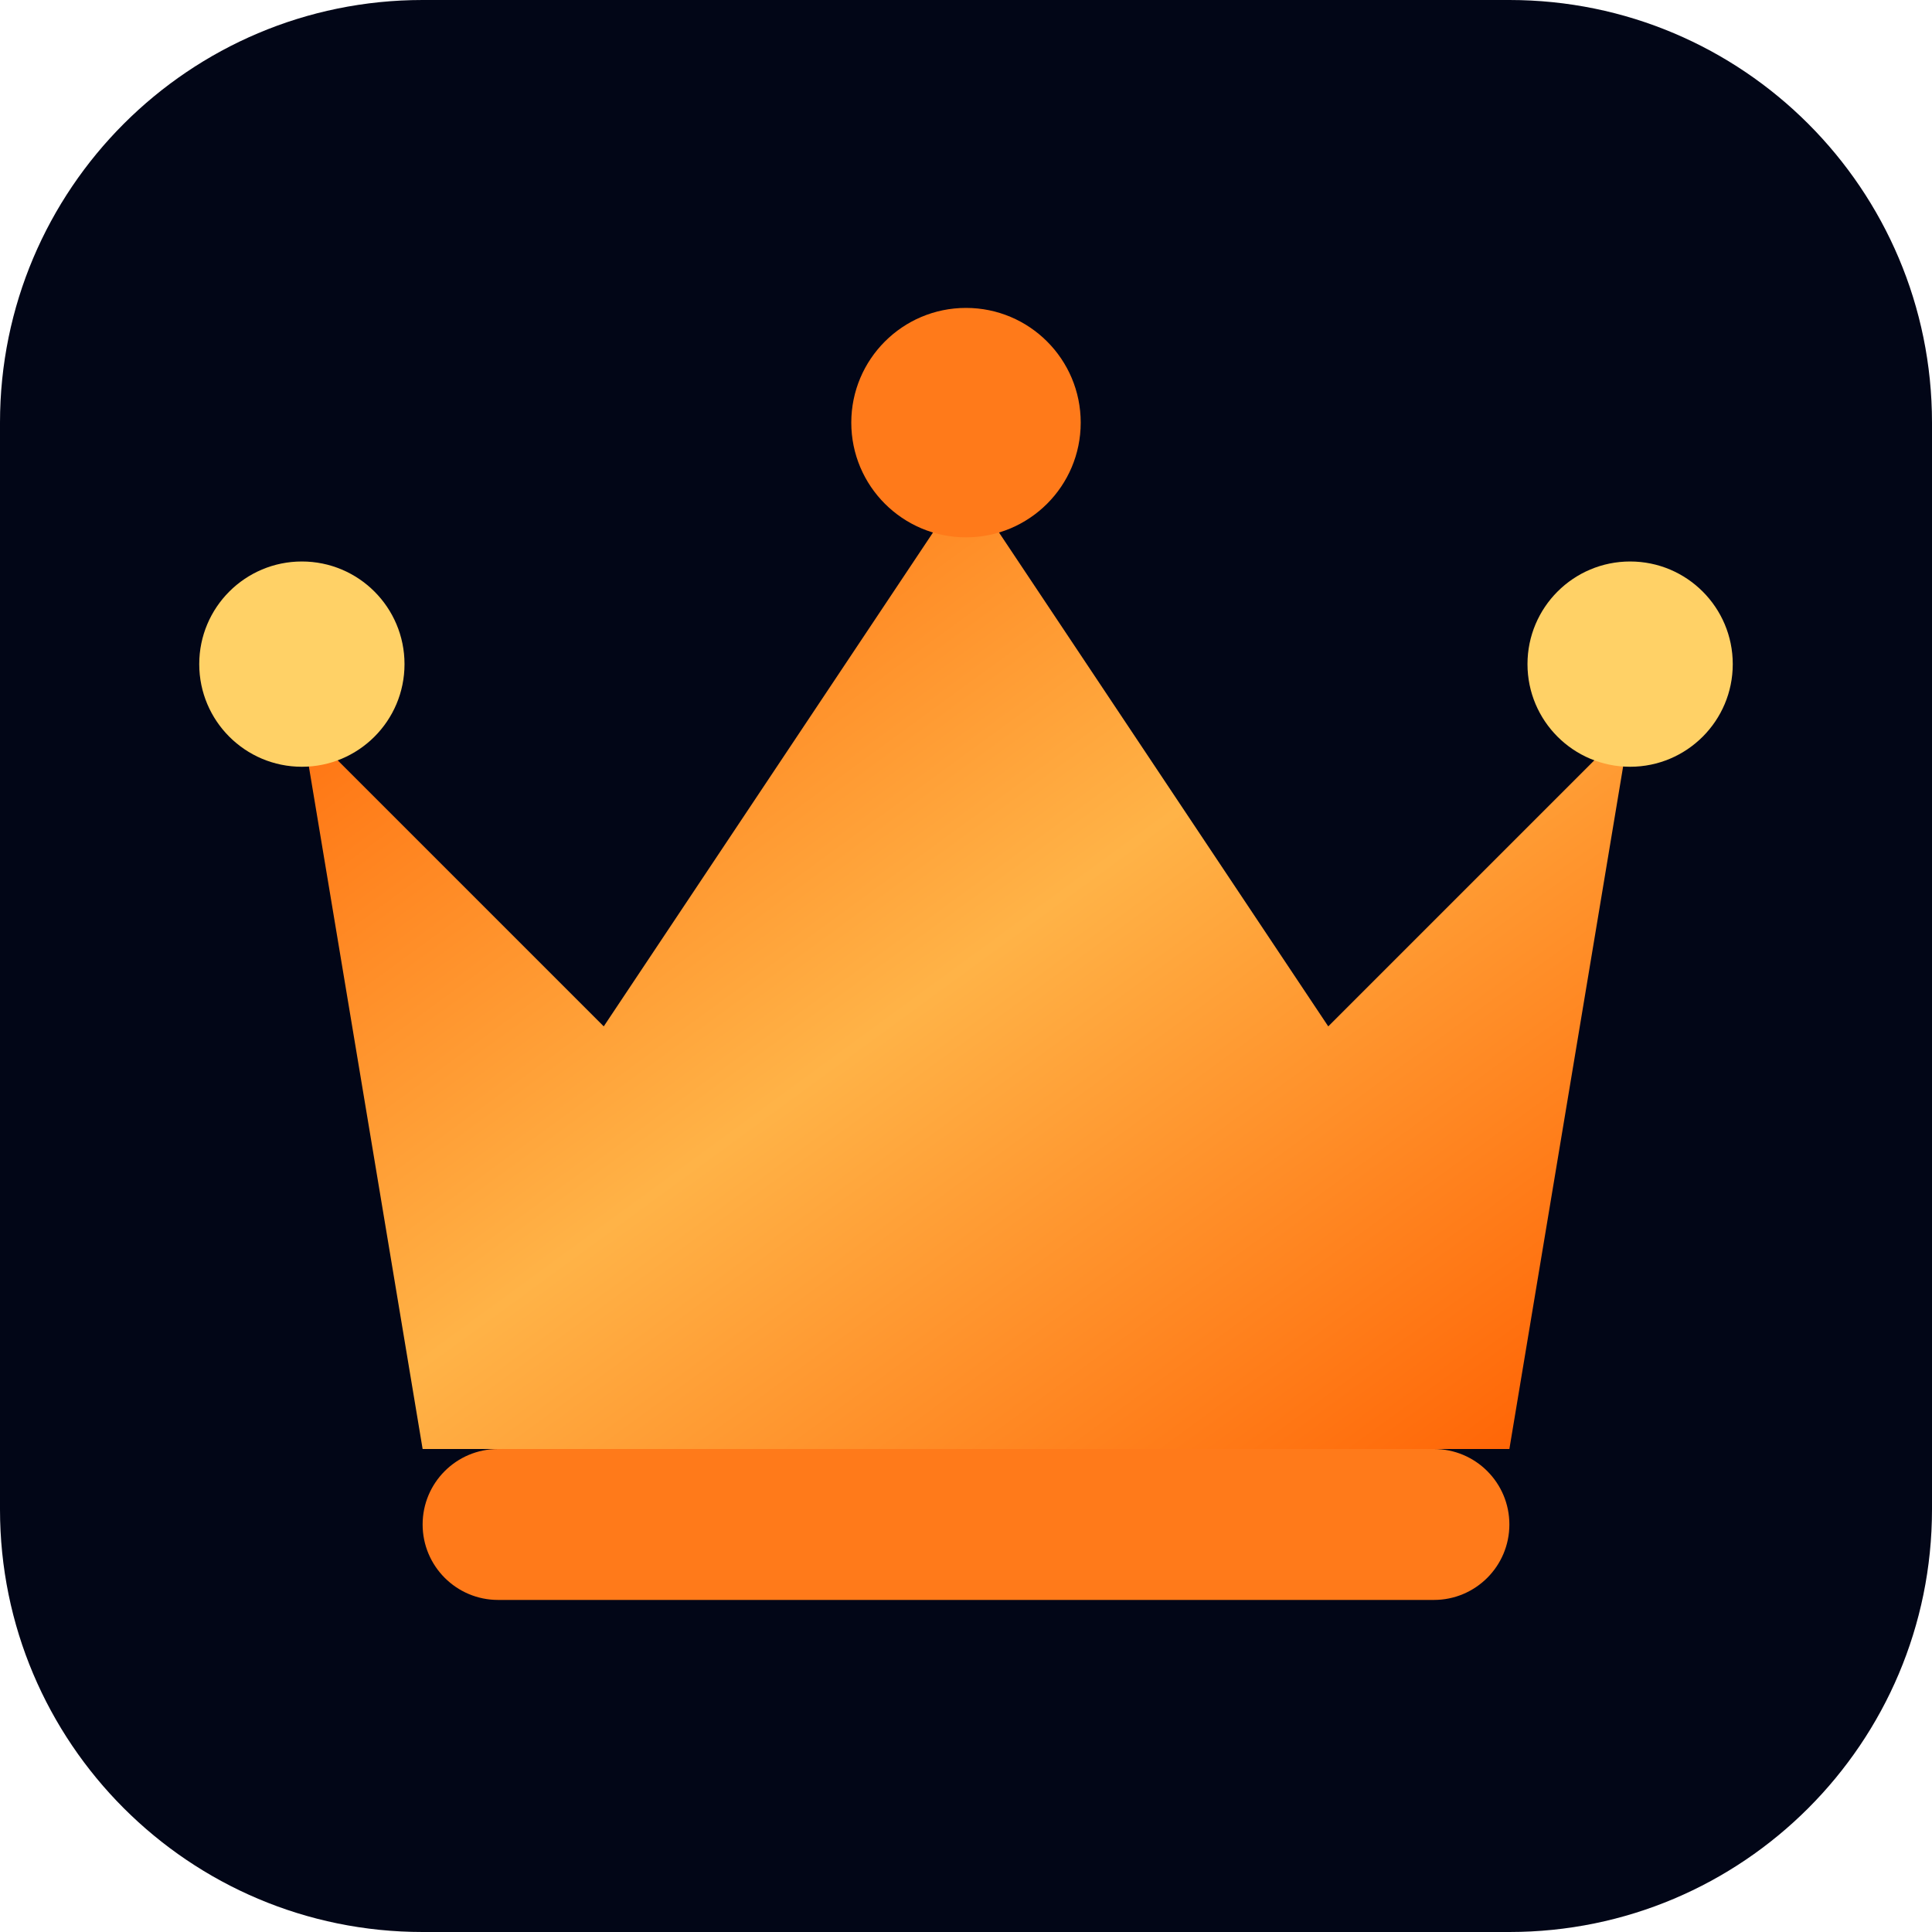
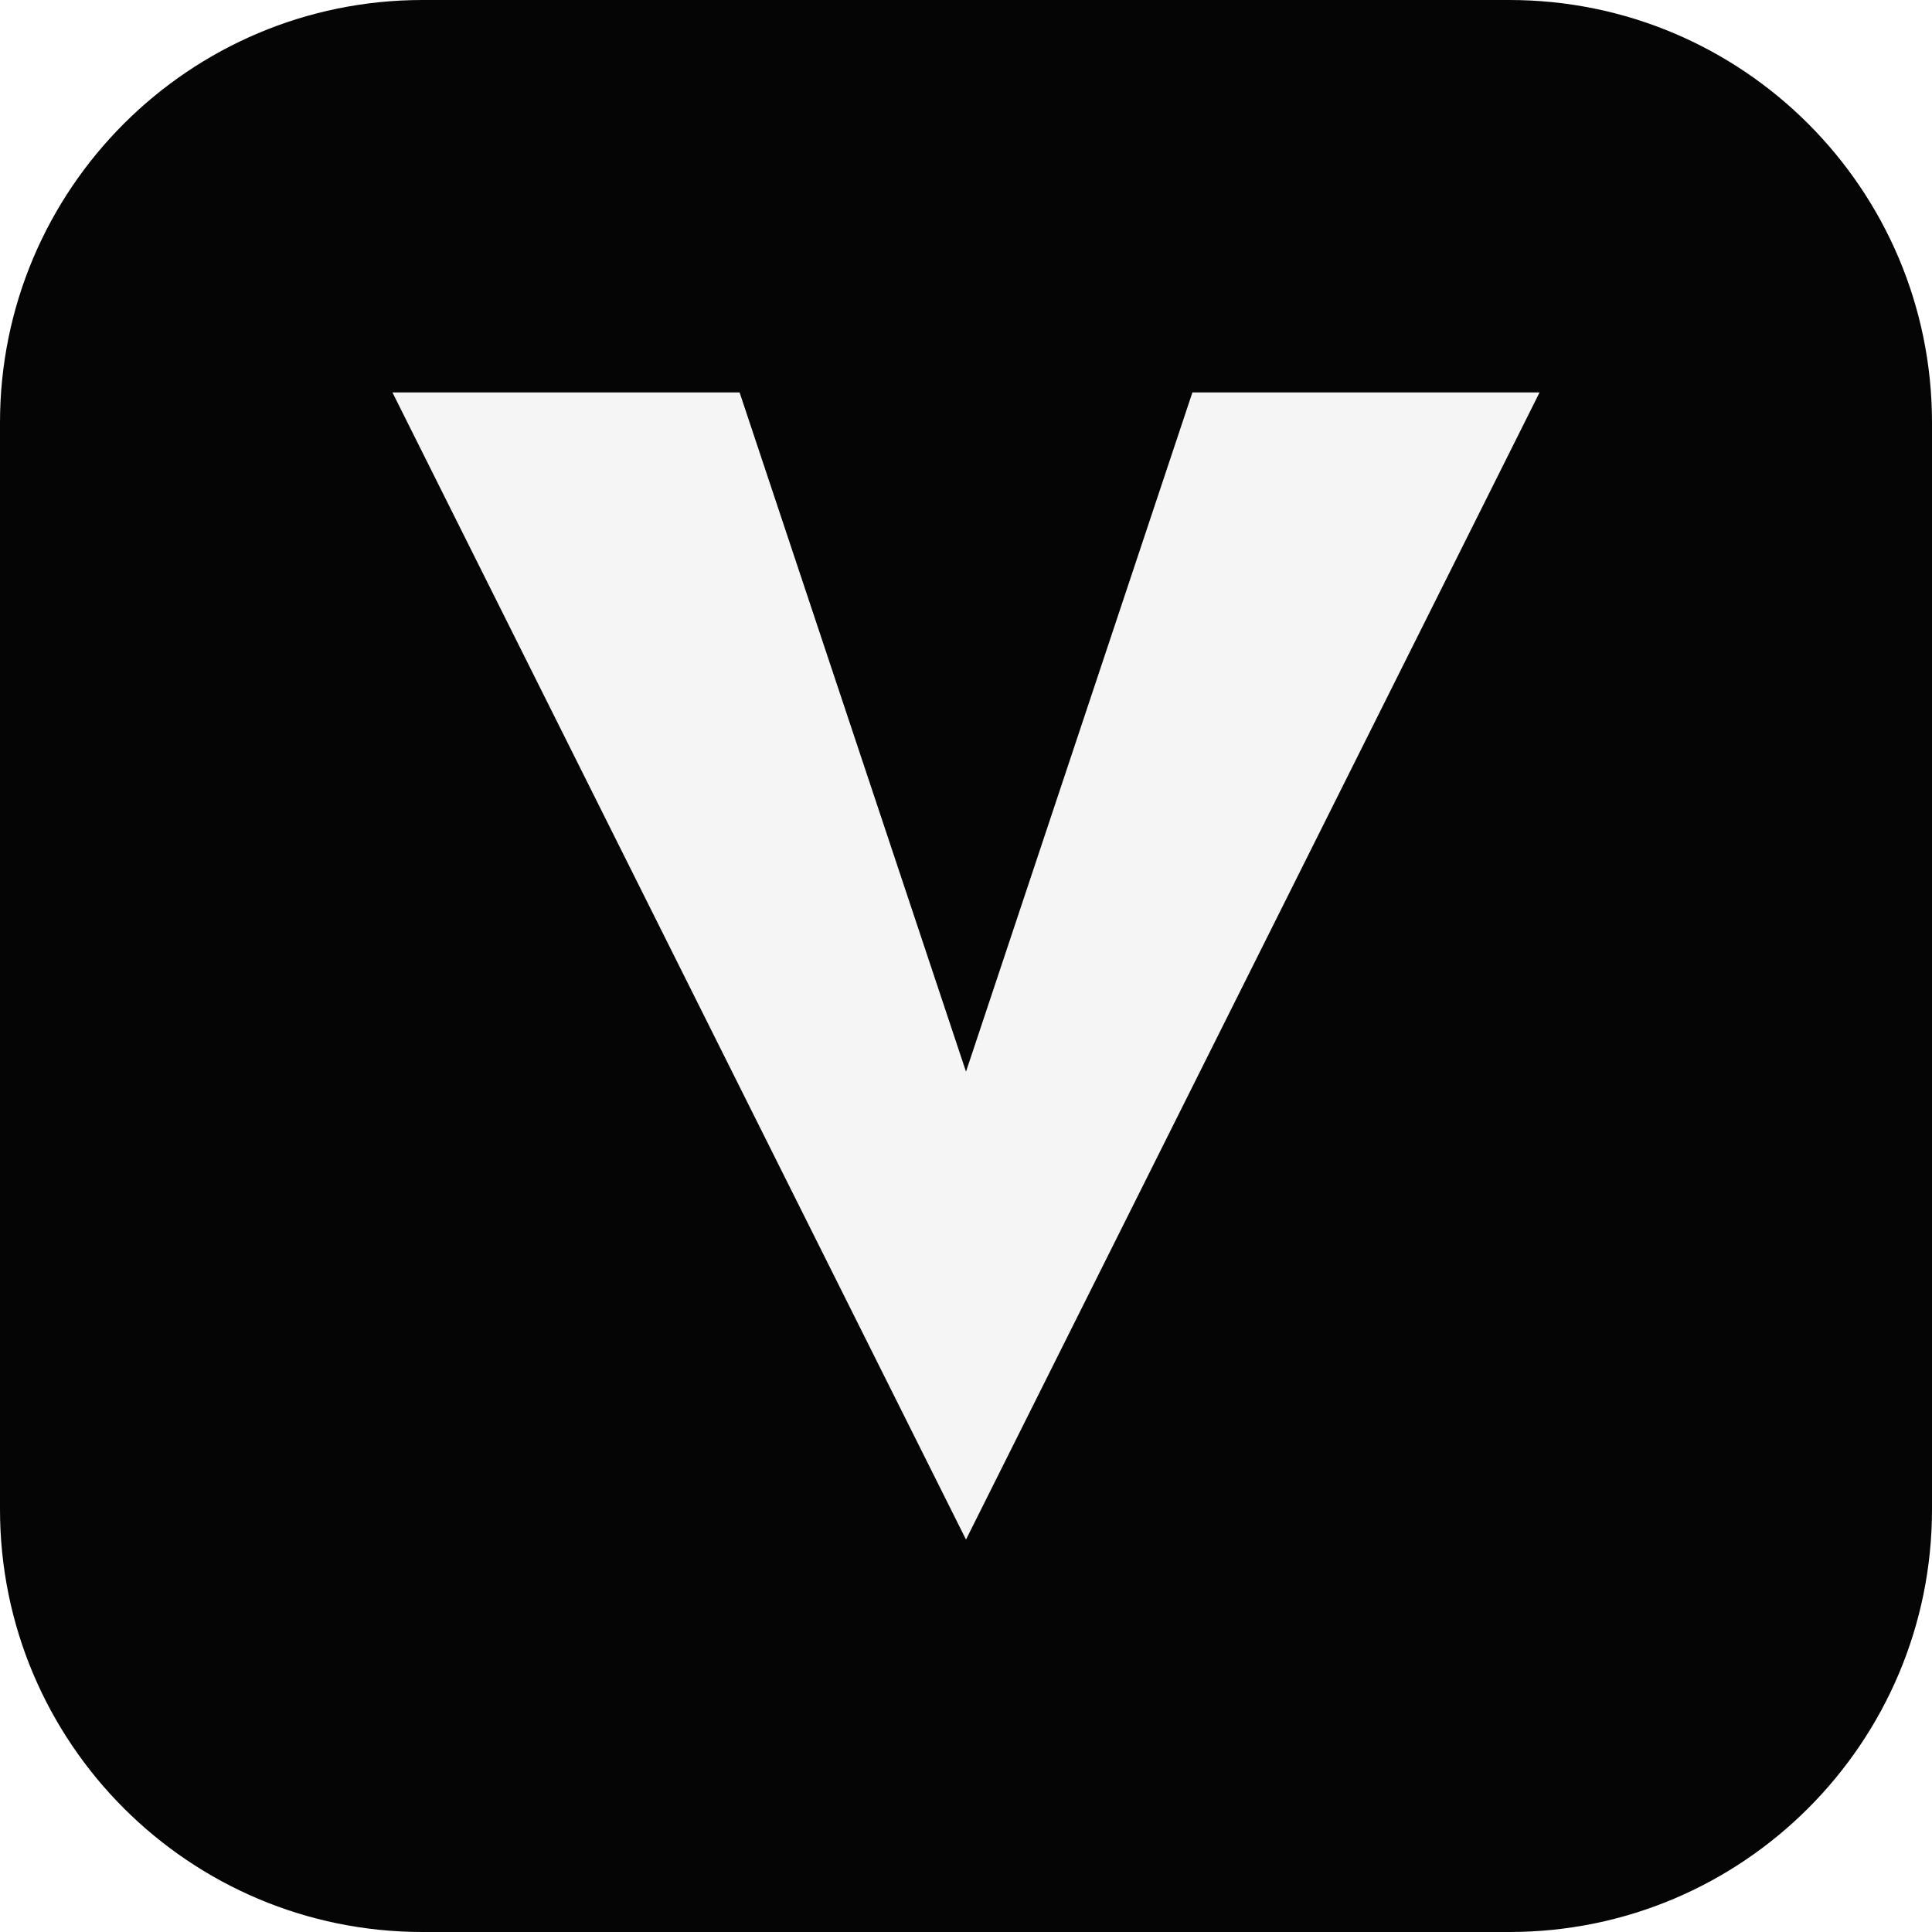
<svg xmlns="http://www.w3.org/2000/svg" viewBox="0 0 64 64">
-   <rect width="64" height="64" rx="14" fill="#020617" />
-   <path d="M10 24 L20 34 L32 16 L44 34 L54 24 L50 48 L14 48 Z" fill="url(#g)" />
-   <circle cx="10" cy="22" r="3.4" fill="#ffd166" />
-   <circle cx="32" cy="14" r="3.8" fill="#ff7a1a" />
-   <circle cx="54" cy="22" r="3.4" fill="#ffd166" />
-   <rect x="14" y="48" width="36" height="5" rx="2.5" fill="#ff7a1a" />
-   <defs>
-     <linearGradient id="g" x1="0" y1="0" x2="1" y2="1">
-       <stop offset="0" stop-color="#ff5e00" />
-       <stop offset="0.5" stop-color="#ffb347" />
-       <stop offset="1" stop-color="#ff5e00" />
-     </linearGradient>
-   </defs>
+   <rect width="64" height="64" rx="14" fill="#050505" />
+   <path d="M13 13 H24.5 L32 35.5 L39.5 13 H51 L32 51 Z" fill="#f5f5f5" />
</svg>
